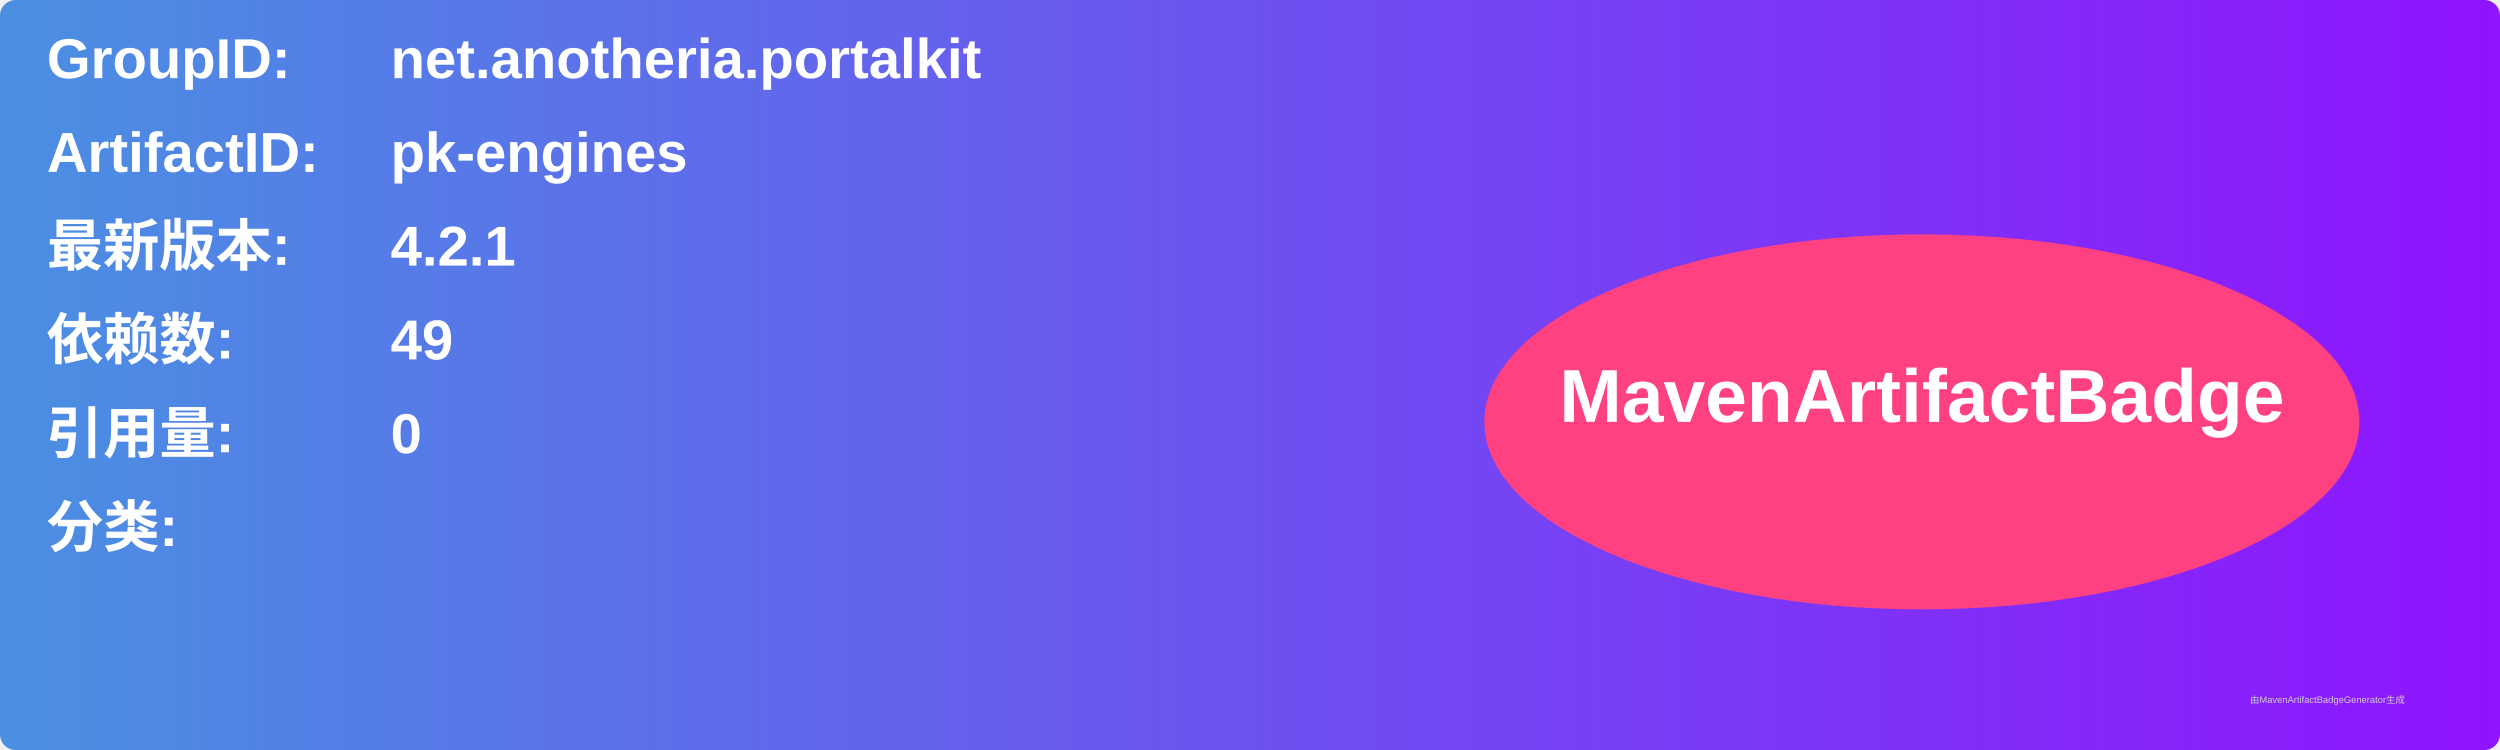
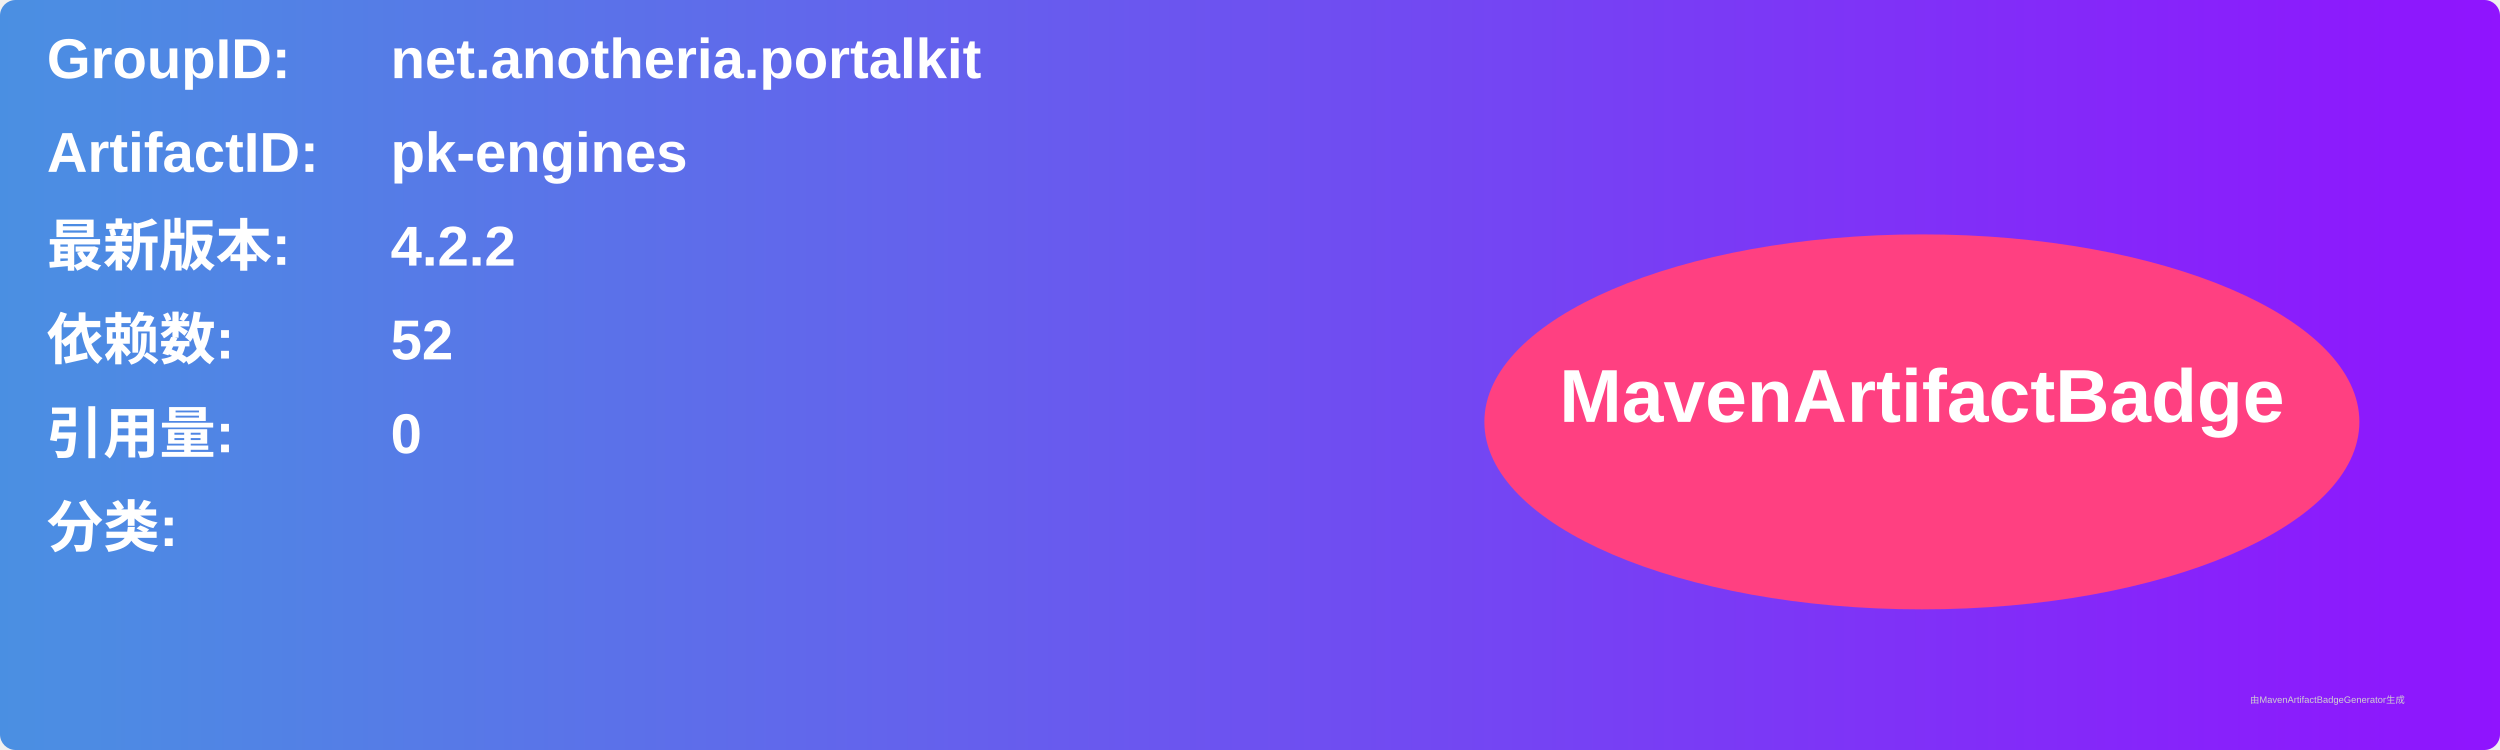
<svg xmlns="http://www.w3.org/2000/svg" width="800" height="240" viewBox="0 0 800 240">
  <linearGradient id="grad" x1="0%" y1="0%" x2="100%" y2="0%">
    <stop offset="0%" stop-color="#4a90e2" />
    <stop offset="100%" stop-color="#9013fe" />
  </linearGradient>
  <rect width="100%" height="100%" rx="5" ry="5" fill="url(#grad)" />
  <g transform="translate(15, 15)">
    <text x="0" y="10" font-family="Arial" font-size="18" fill="white" font-weight="bold" width="260">GroupID:</text>
    <text x="110" y="10" font-family="Arial" font-size="18" fill="white" font-weight="bold" width="460">net.anotheria.portalkit</text>
    <text x="0" y="40" font-family="Arial" font-size="18" fill="white" font-weight="bold" width="260">ArtifactID:</text>
    <text x="110" y="40" font-family="Arial" font-size="18" fill="white" font-weight="bold" width="460">pk-engines</text>
    <text x="0" y="70" font-family="Arial" font-size="18" fill="white" font-weight="bold">最新版本:</text>
    <text x="110" y="70" font-family="Arial" font-size="18" fill="white" font-weight="bold">
-       <tspan font-weight="bold">4.2.1</tspan>
+       <tspan font-weight="bold">4.2.2</tspan>
    </text>
    <text x="0" y="100" font-family="Arial" font-size="18" fill="white" font-weight="bold">依赖数: </text>
    <text x="110" y="100" font-family="Arial" font-size="18" fill="white">
-       <tspan font-weight="bold">49</tspan>
+       <tspan font-weight="bold">52</tspan>
    </text>
    <text x="0" y="130" font-family="Arial" font-size="18" fill="white" font-weight="bold">引用量: </text>
    <text x="110" y="130" font-family="Arial" font-size="18" fill="white">
      <tspan font-weight="bold">0</tspan>
    </text>
    <text x="0" y="160" font-family="Arial" font-size="18" fill="white" font-weight="bold">分类:</text>
    <text x="10" y="190" font-family="Arial" font-size="10" fill="white">
      <tspan font-weight="bold" />
    </text>
    <ellipse cx="600" cy="120" rx="140" ry="60" fill="#ff4081" />
    <text x="600" y="120" text-anchor="middle" font-family="Arial" font-size="24" fill="white" font-weight="bold">MavenArtifactBadge</text>
  </g>
  <text x="720" y="225" font-family="Arial" font-size="3" fill="#d0d0d0">由MavenArtifactBadgeGenerator生成</text>
</svg>
